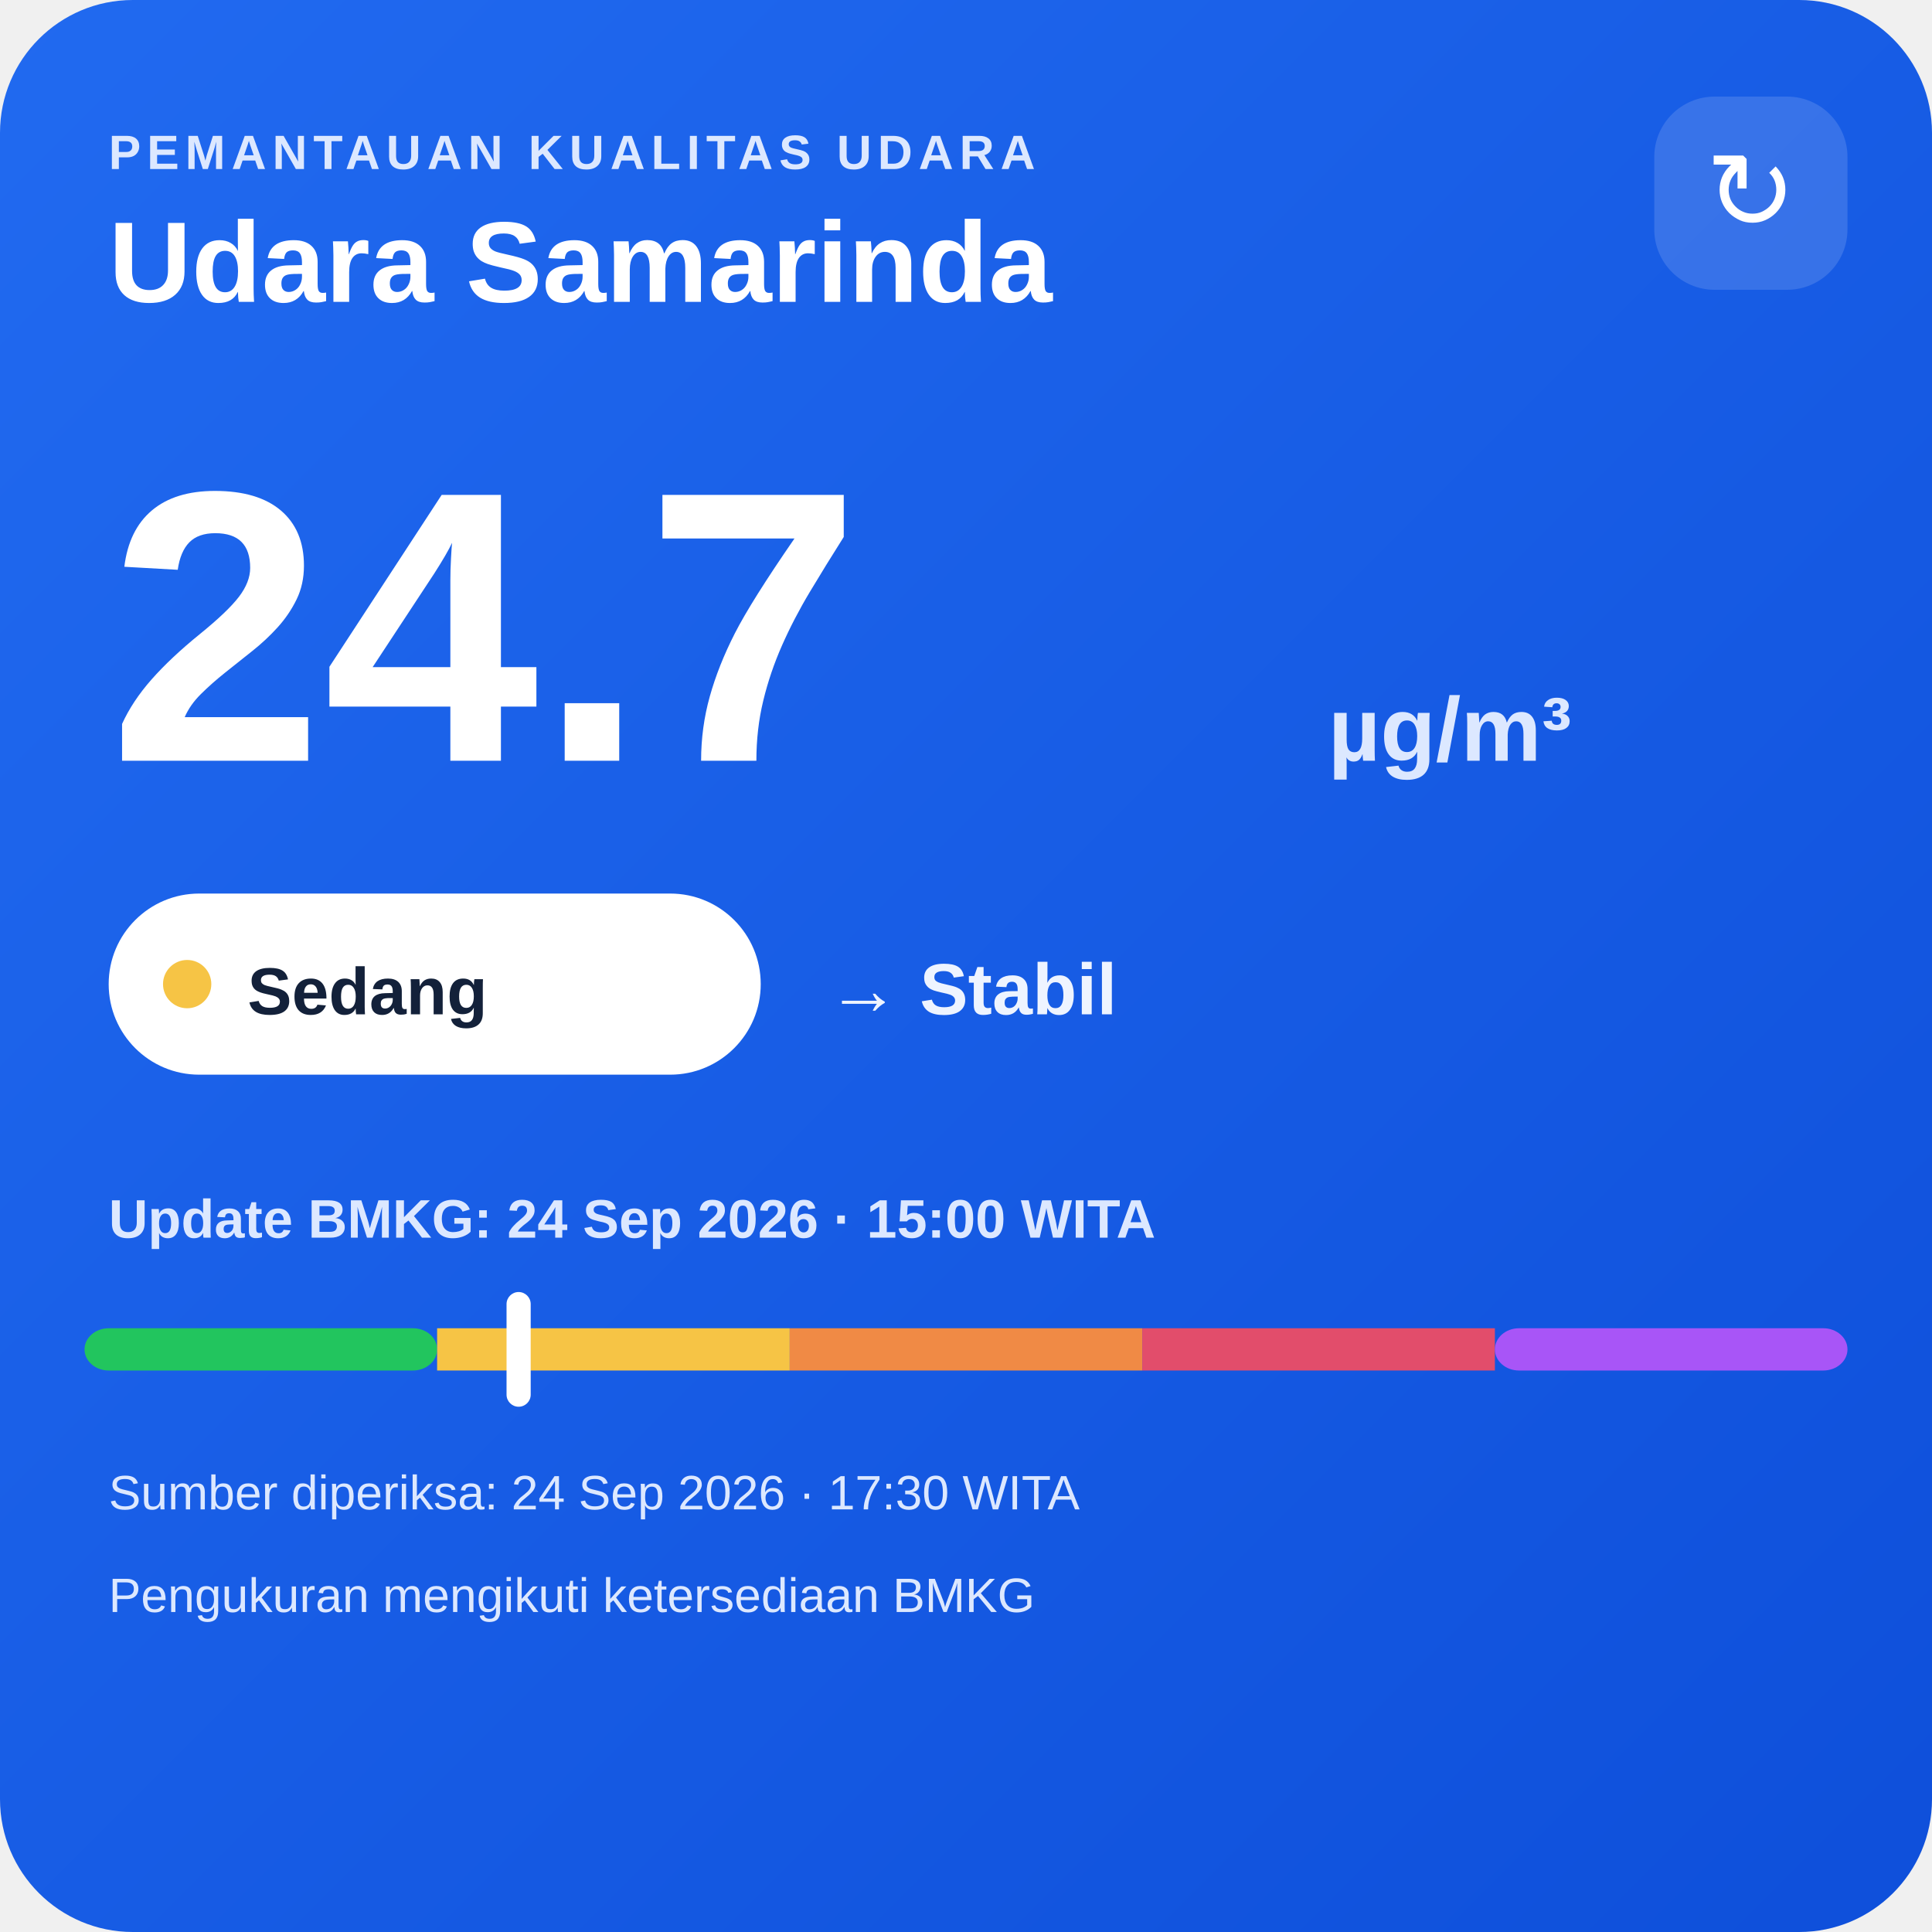
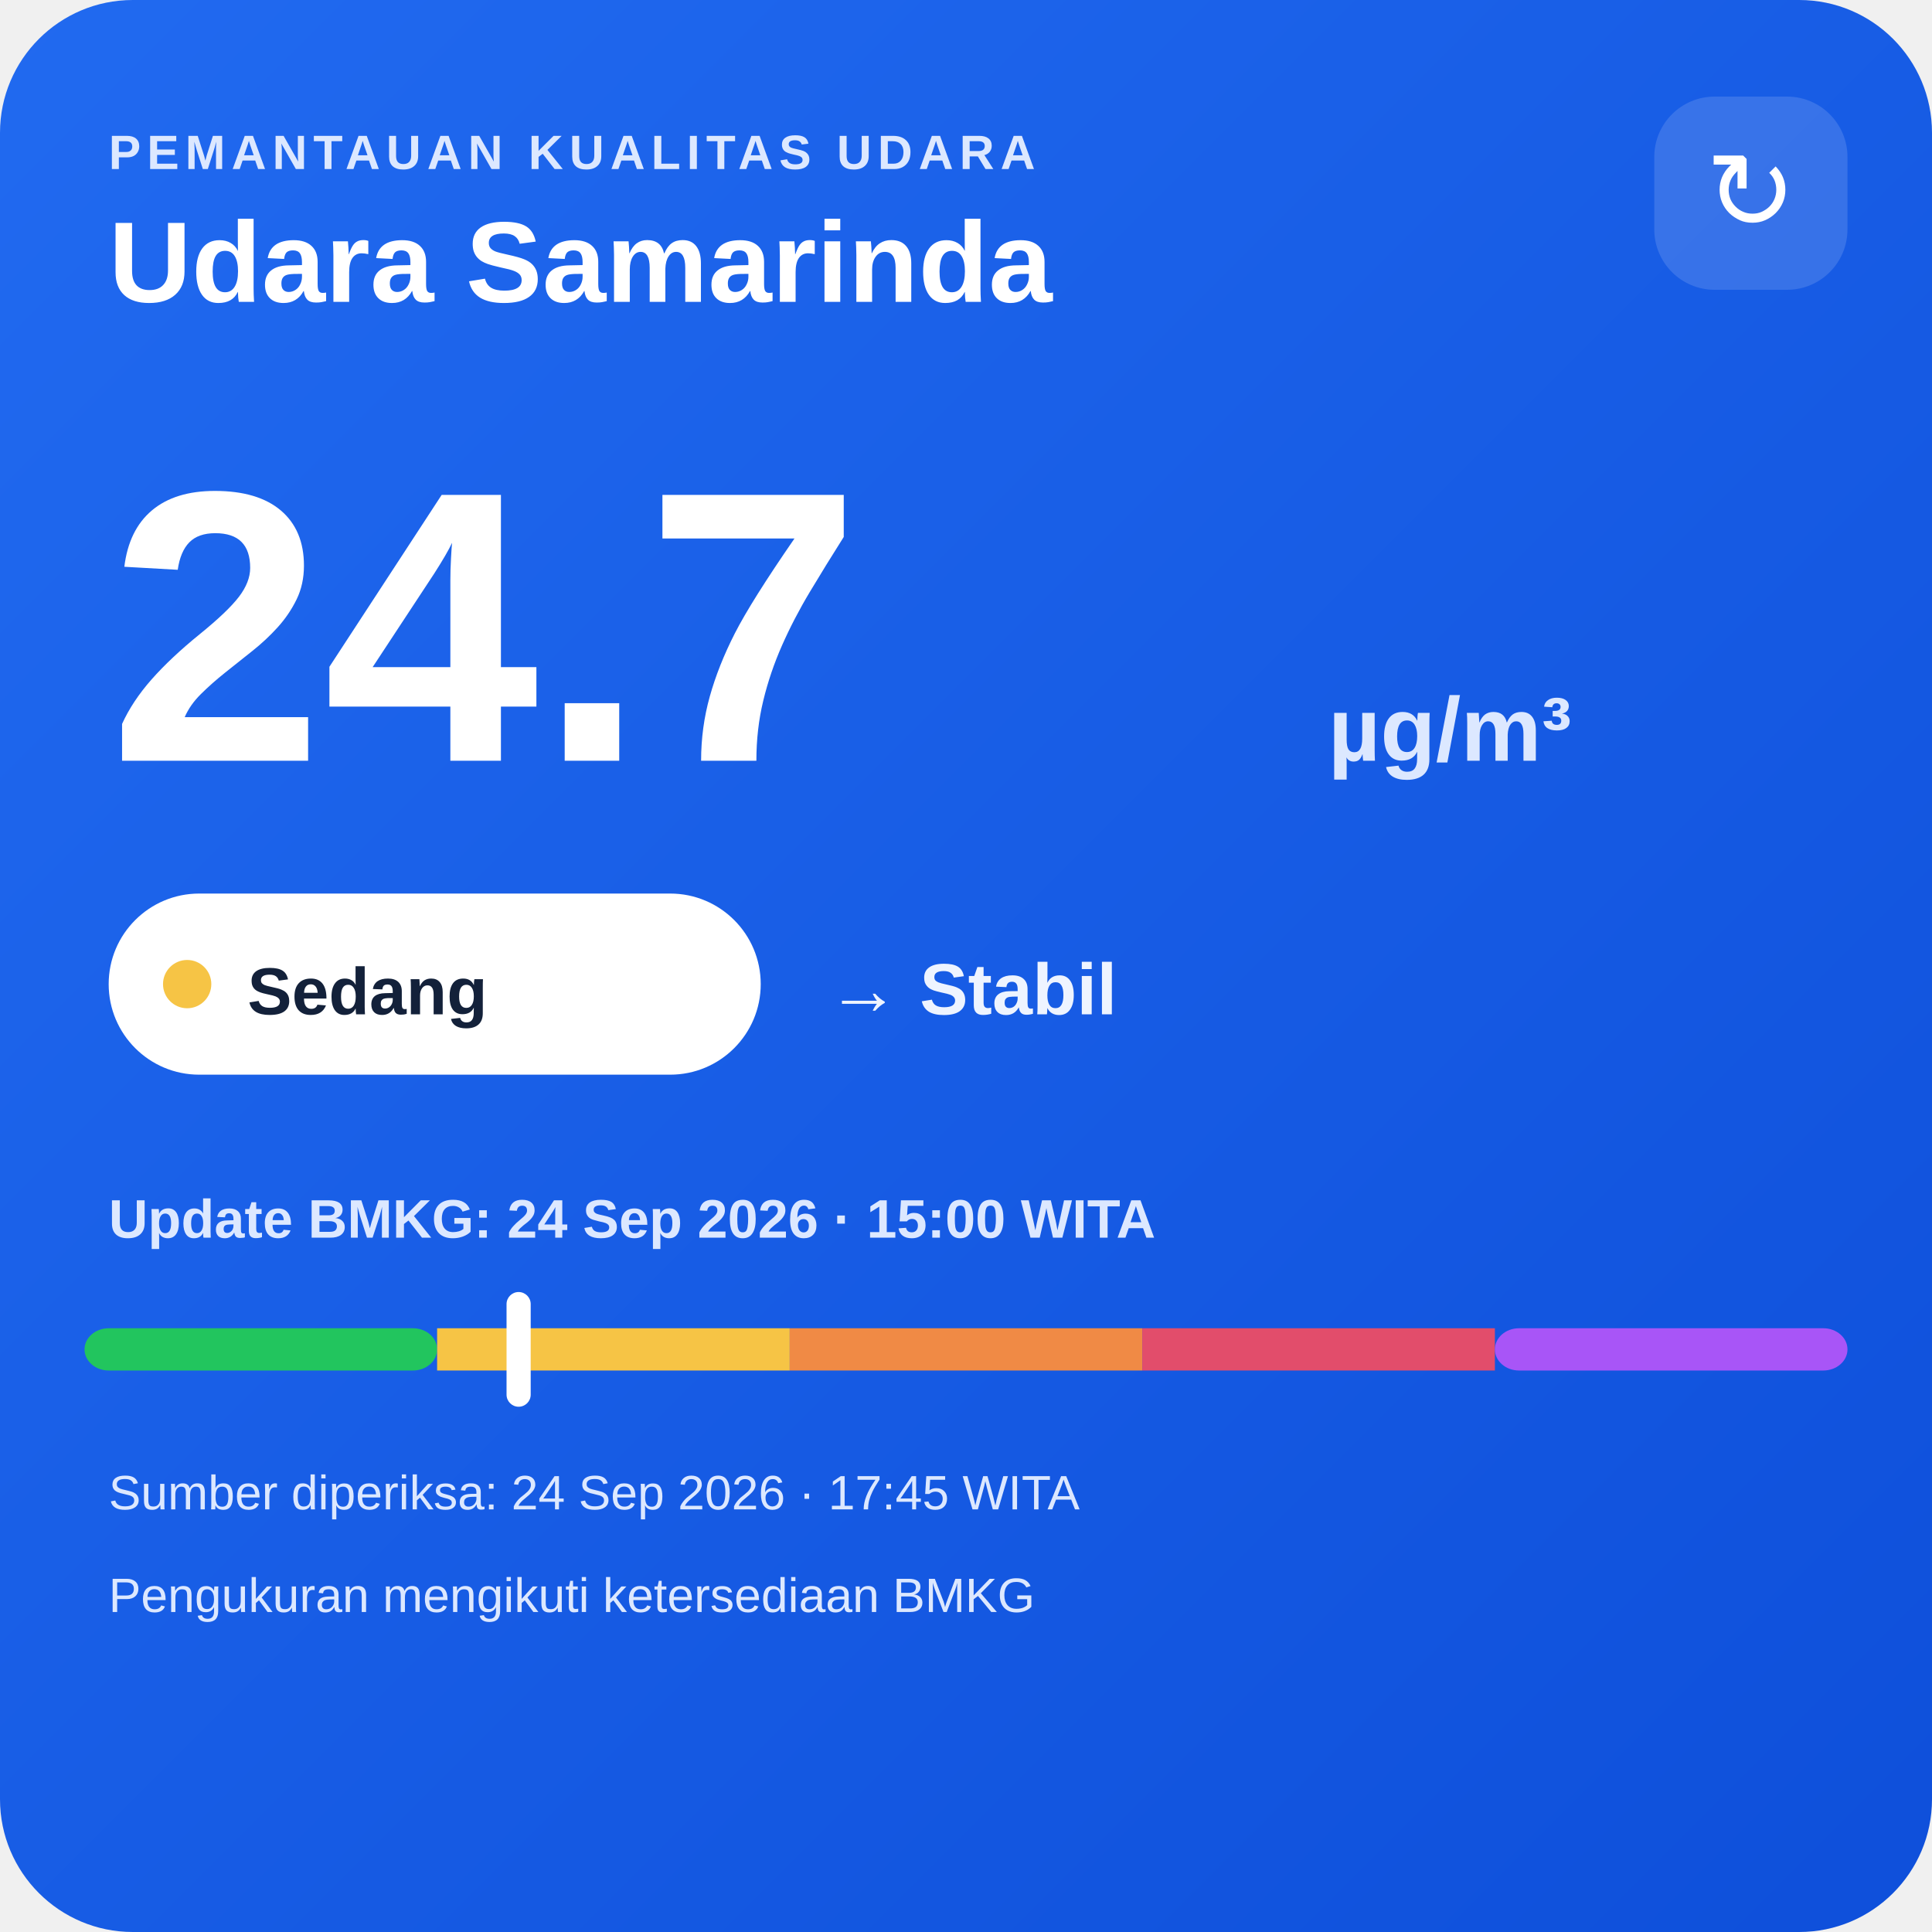
<svg xmlns="http://www.w3.org/2000/svg" width="320" height="320" viewBox="0 0 320 320">
  <defs>
    <linearGradient id="bg" x1="0" y1="0" x2="1" y2="1">
      <stop offset="0" stop-color="#216af0" />
      <stop offset="1" stop-color="#0e4fda" />
    </linearGradient>
  </defs>
  <rect width="320" height="320" rx="22" fill="url(#bg)" />
  <text x="18" y="28" fill="#dce8ff" font-family="Arial,sans-serif" font-size="8" font-weight="700" letter-spacing="1">PEMANTAUAN KUALITAS UDARA</text>
  <text x="18" y="50" fill="#ffffff" font-family="Arial,sans-serif" font-size="19" font-weight="700">Udara Samarinda</text>
  <rect x="274" y="16" width="32" height="32" rx="10" fill="#ffffff" fill-opacity=".14" />
  <text x="290" y="38" text-anchor="middle" fill="#ffffff" font-family="Arial,sans-serif" font-size="18">↻</text>
  <text x="18" y="126" fill="#ffffff" font-family="Arial,sans-serif" font-size="64" font-weight="800">24.7</text>
  <text x="220" y="126" fill="#dce8ff" font-family="Arial,sans-serif" font-size="15" font-weight="700">µg/m³</text>
  <rect x="18" y="148" width="108" height="30" rx="15" fill="#ffffff" />
  <circle cx="31" cy="163" r="4" fill="#f6c445" />
  <text x="41" y="168" fill="#13213a" font-family="Arial,sans-serif" font-size="11" font-weight="700">Sedang</text>
  <text x="137" y="168" fill="#eef4ff" font-family="Arial,sans-serif" font-size="12" font-weight="700">→ Stabil</text>
  <text x="18" y="205" fill="#dce8ff" font-family="Arial,sans-serif" font-size="9" font-weight="700">Update BMKG: 24 Sep 2026 · 15:00 WITA</text>
  <rect x="14" y="220" width="58.4" height="7" rx="4" fill="#22c55e" />
  <rect x="72.4" y="220" width="58.4" height="7" fill="#f6c445" />
  <rect x="130.8" y="220" width="58.4" height="7" fill="#f08a45" />
  <rect x="189.2" y="220" width="58.4" height="7" fill="#e24d6b" />
  <rect x="247.6" y="220" width="58.4" height="7" rx="4" fill="#a855f7" />
  <rect x="83.9" y="214" width="4" height="19" rx="2" fill="#ffffff" />
-   <text x="18" y="250" fill="#dce8ff" font-family="Arial,sans-serif" font-size="8">Sumber diperiksa: 24 Sep 2026 · 17:30 WITA</text>
+   <text x="18" y="250" fill="#dce8ff" font-family="Arial,sans-serif" font-size="8">Sumber diperiksa: 24 Sep 2026 · 17:45 WITA</text>
  <text x="18" y="267" fill="#dce8ff" font-family="Arial,sans-serif" font-size="8">Pengukuran mengikuti ketersediaan BMKG</text>
</svg>
